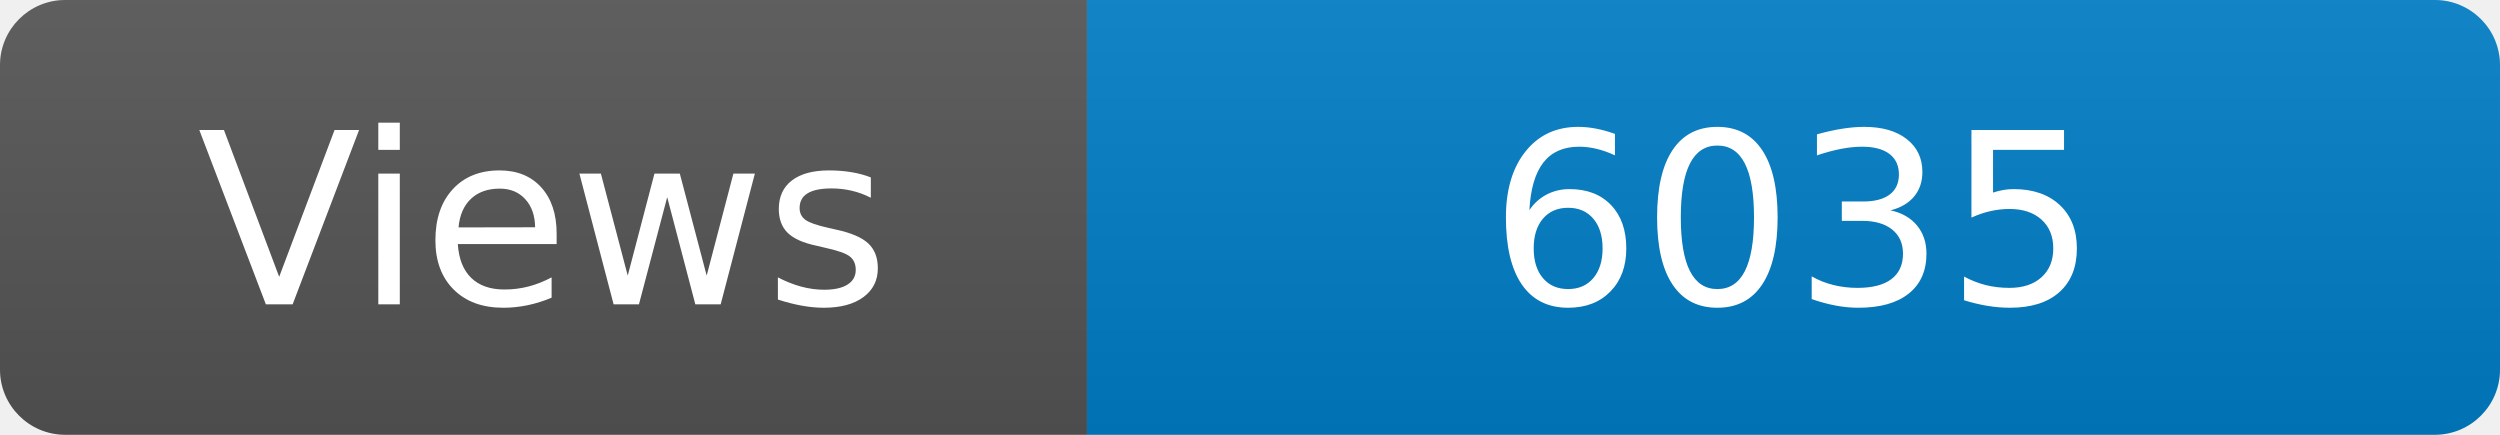
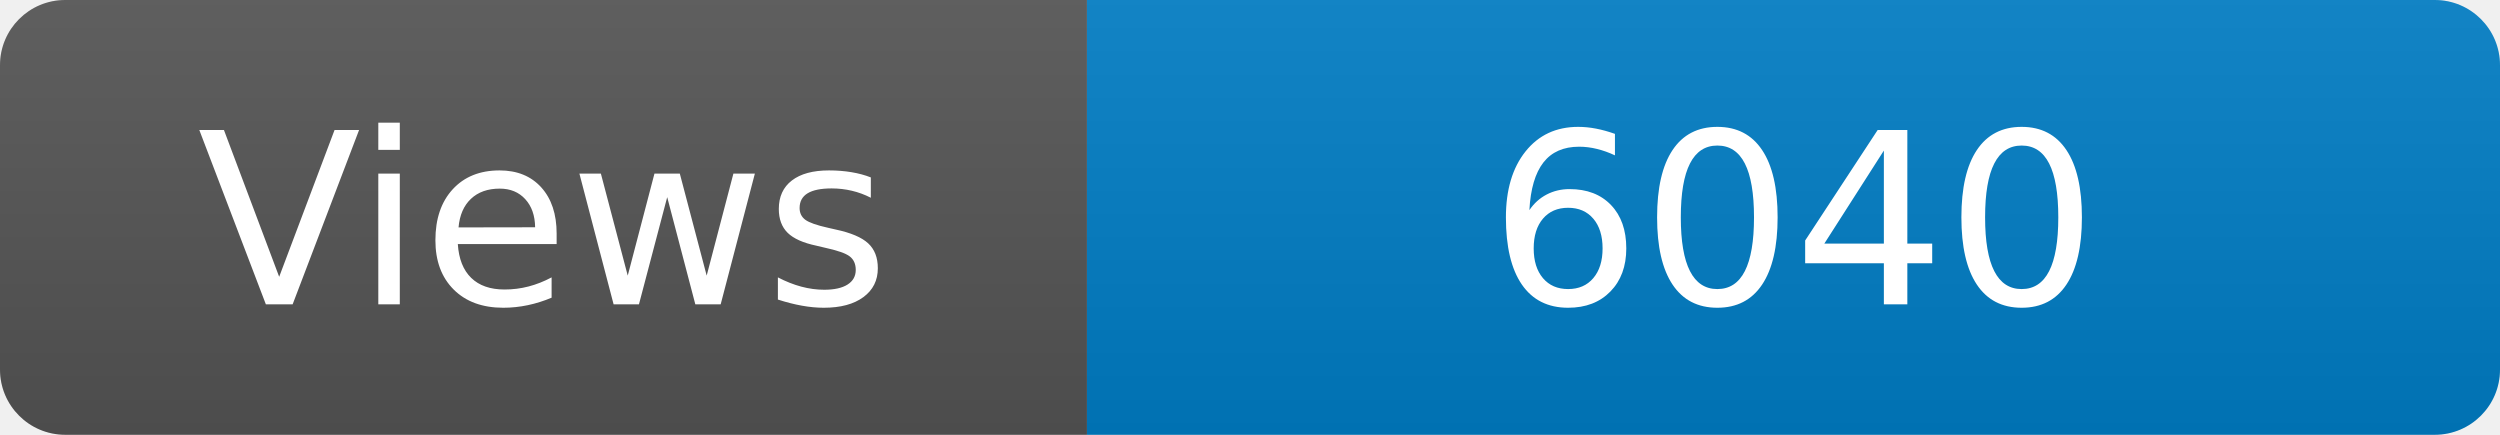
<svg xmlns="http://www.w3.org/2000/svg" width="115" height="20" role="img" aria-label="Maintained?: yes">
  <linearGradient id="s" x2="0" y2="100%">
    <stop offset="0" stop-color="#bbb" stop-opacity=".1" />
    <stop offset="1" stop-opacity=".1" />
  </linearGradient>
  <clipPath id="r">
    <rect width="115" height="20" rx="3" fill="#fff" />
  </clipPath>
  <g clip-path="url(#r)">
    <rect width="50" height="20" fill="#555" />
    <rect x="50" width="160" height="20" fill="#007ec6" />
    <rect width="115" height="20" fill="url(#s)" />
  </g>
  <g fill="#fff" text-anchor="middle" font-family="Verdana,Geneva,DejaVu Sans,sans-serif" font-size="110">
    <text x="250" y="140" transform="scale(.1)" fill="#fff">Views</text>
-     <text x="825" y="140" transform="scale(.1)" fill="#fff">6035</text>
+     <text x="825" y="140" transform="scale(.1)" fill="#fff">6040</text>
  </g>
</svg>
